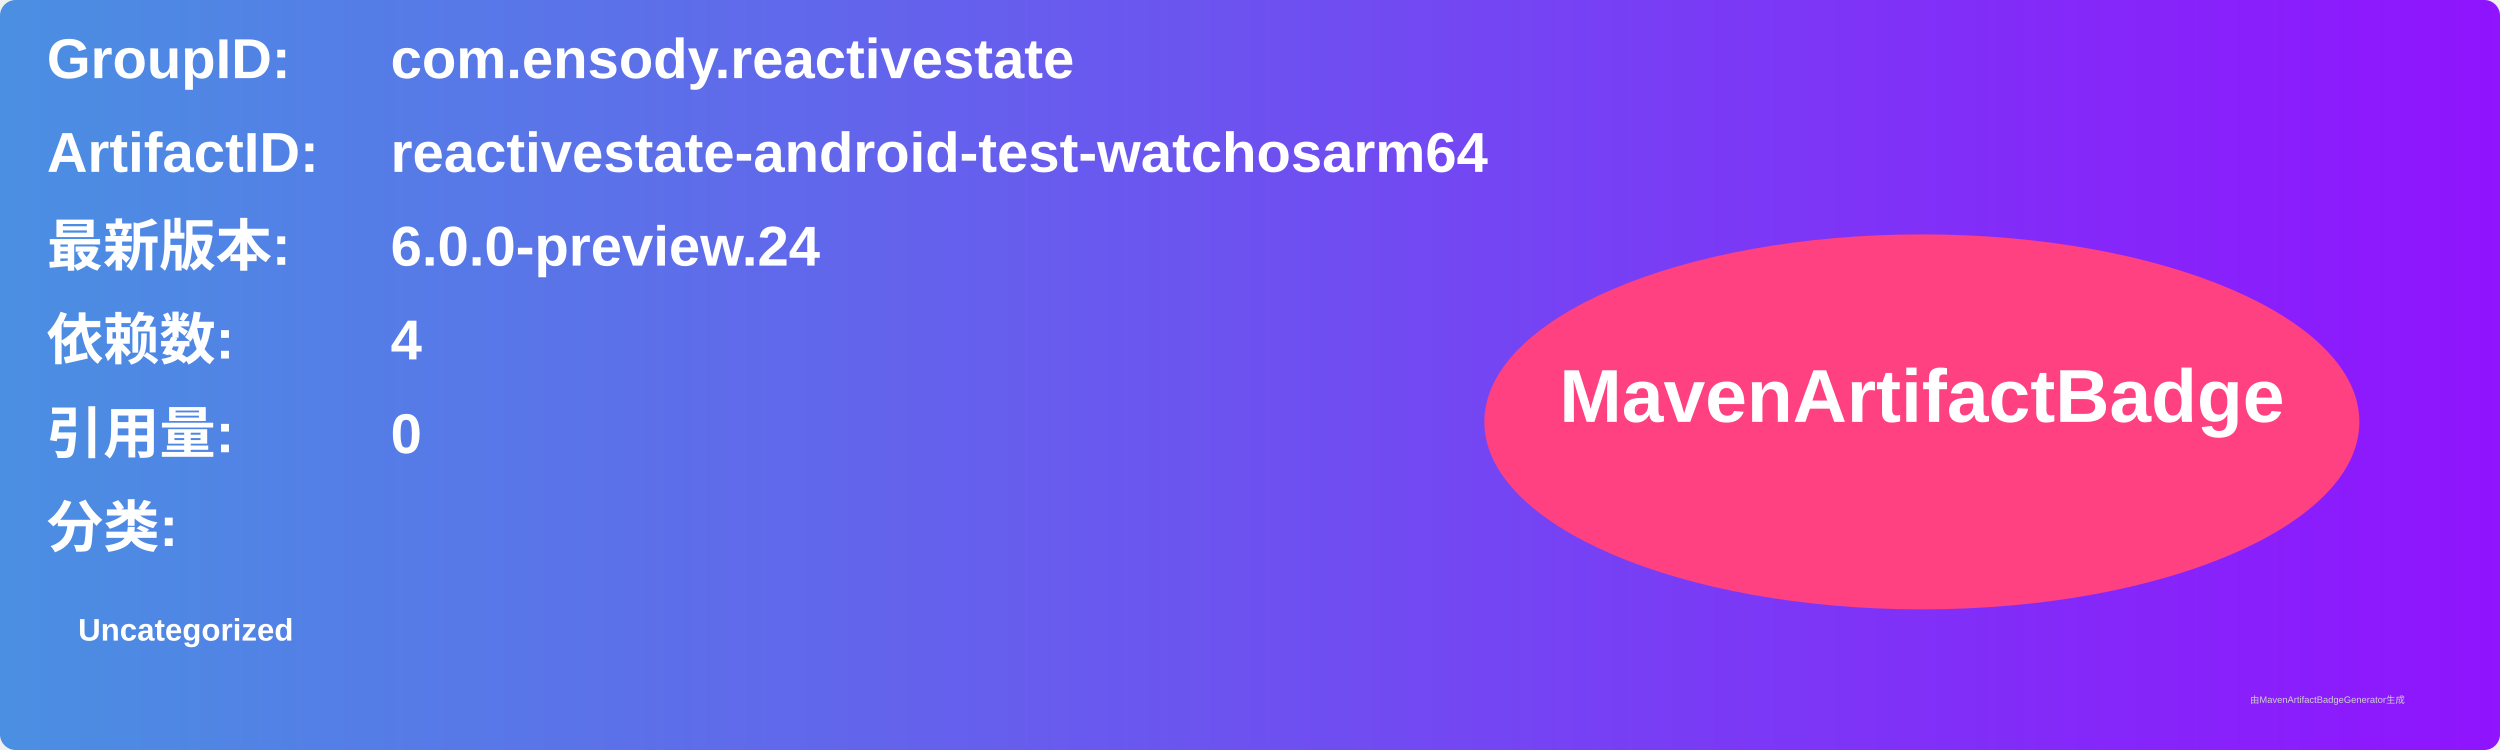
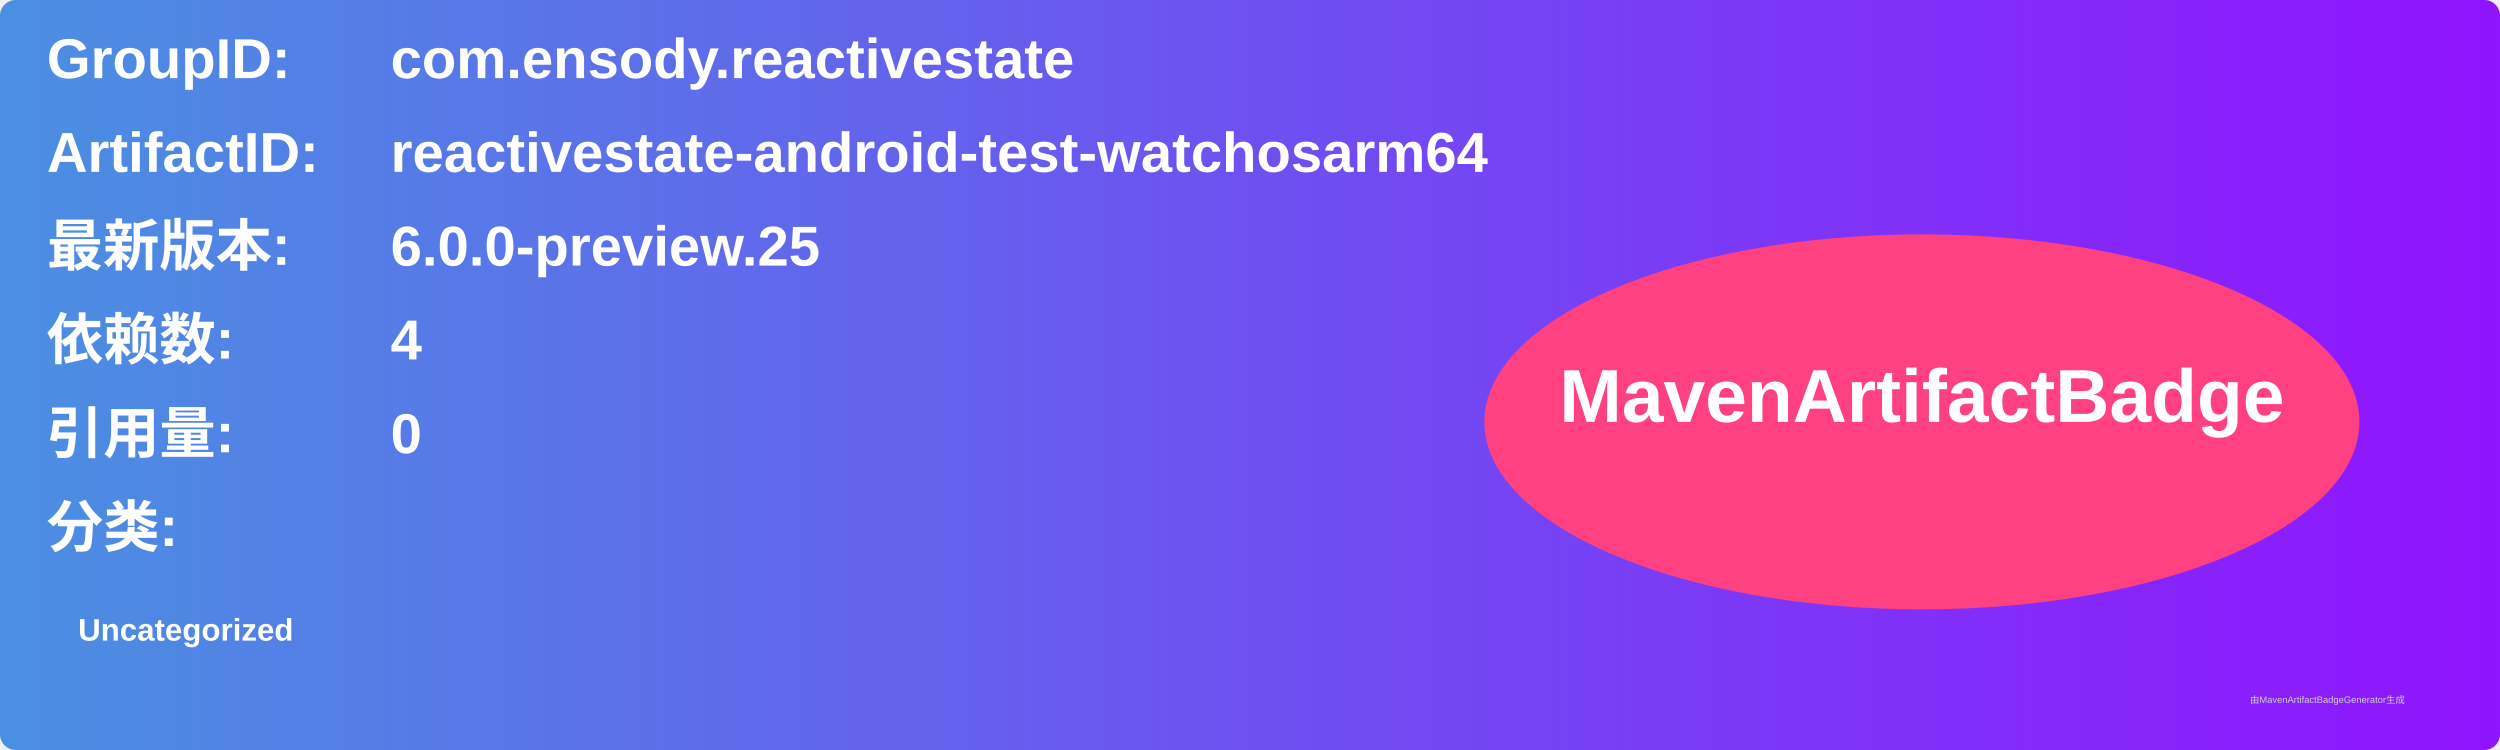
<svg xmlns="http://www.w3.org/2000/svg" width="800" height="240" viewBox="0 0 800 240">
  <linearGradient id="grad" x1="0%" y1="0%" x2="100%" y2="0%">
    <stop offset="0%" stop-color="#4a90e2" />
    <stop offset="100%" stop-color="#9013fe" />
  </linearGradient>
  <rect width="100%" height="100%" rx="5" ry="5" fill="url(#grad)" />
  <g transform="translate(15, 15)">
    <text x="0" y="10" font-family="Arial" font-size="18" fill="white" font-weight="bold" width="260">GroupID:</text>
    <text x="110" y="10" font-family="Arial" font-size="18" fill="white" font-weight="bold" width="460">com.ensody.reactivestate</text>
    <text x="0" y="40" font-family="Arial" font-size="18" fill="white" font-weight="bold" width="260">ArtifactID:</text>
    <text x="110" y="40" font-family="Arial" font-size="18" fill="white" font-weight="bold" width="460">reactivestate-android-test-watchosarm64</text>
    <text x="0" y="70" font-family="Arial" font-size="18" fill="white" font-weight="bold">最新版本:</text>
    <text x="110" y="70" font-family="Arial" font-size="18" fill="white" font-weight="bold">
-       <tspan font-weight="bold">6.0.0-preview.24</tspan>
+       <tspan font-weight="bold">6.0.0-preview.25</tspan>
    </text>
    <text x="0" y="100" font-family="Arial" font-size="18" fill="white" font-weight="bold">依赖数: </text>
    <text x="110" y="100" font-family="Arial" font-size="18" fill="white">
      <tspan font-weight="bold">4</tspan>
    </text>
    <text x="0" y="130" font-family="Arial" font-size="18" fill="white" font-weight="bold">引用量: </text>
    <text x="110" y="130" font-family="Arial" font-size="18" fill="white">
      <tspan font-weight="bold">0</tspan>
    </text>
    <text x="0" y="160" font-family="Arial" font-size="18" fill="white" font-weight="bold">分类:</text>
    <text x="10" y="190" font-family="Arial" font-size="10" fill="white">
      <tspan font-weight="bold">Uncategorized</tspan>
    </text>
    <ellipse cx="600" cy="120" rx="140" ry="60" fill="#ff4081" />
    <text x="600" y="120" text-anchor="middle" font-family="Arial" font-size="24" fill="white" font-weight="bold">MavenArtifactBadge</text>
  </g>
  <text x="720" y="225" font-family="Arial" font-size="3" fill="#d0d0d0">由MavenArtifactBadgeGenerator生成</text>
</svg>
